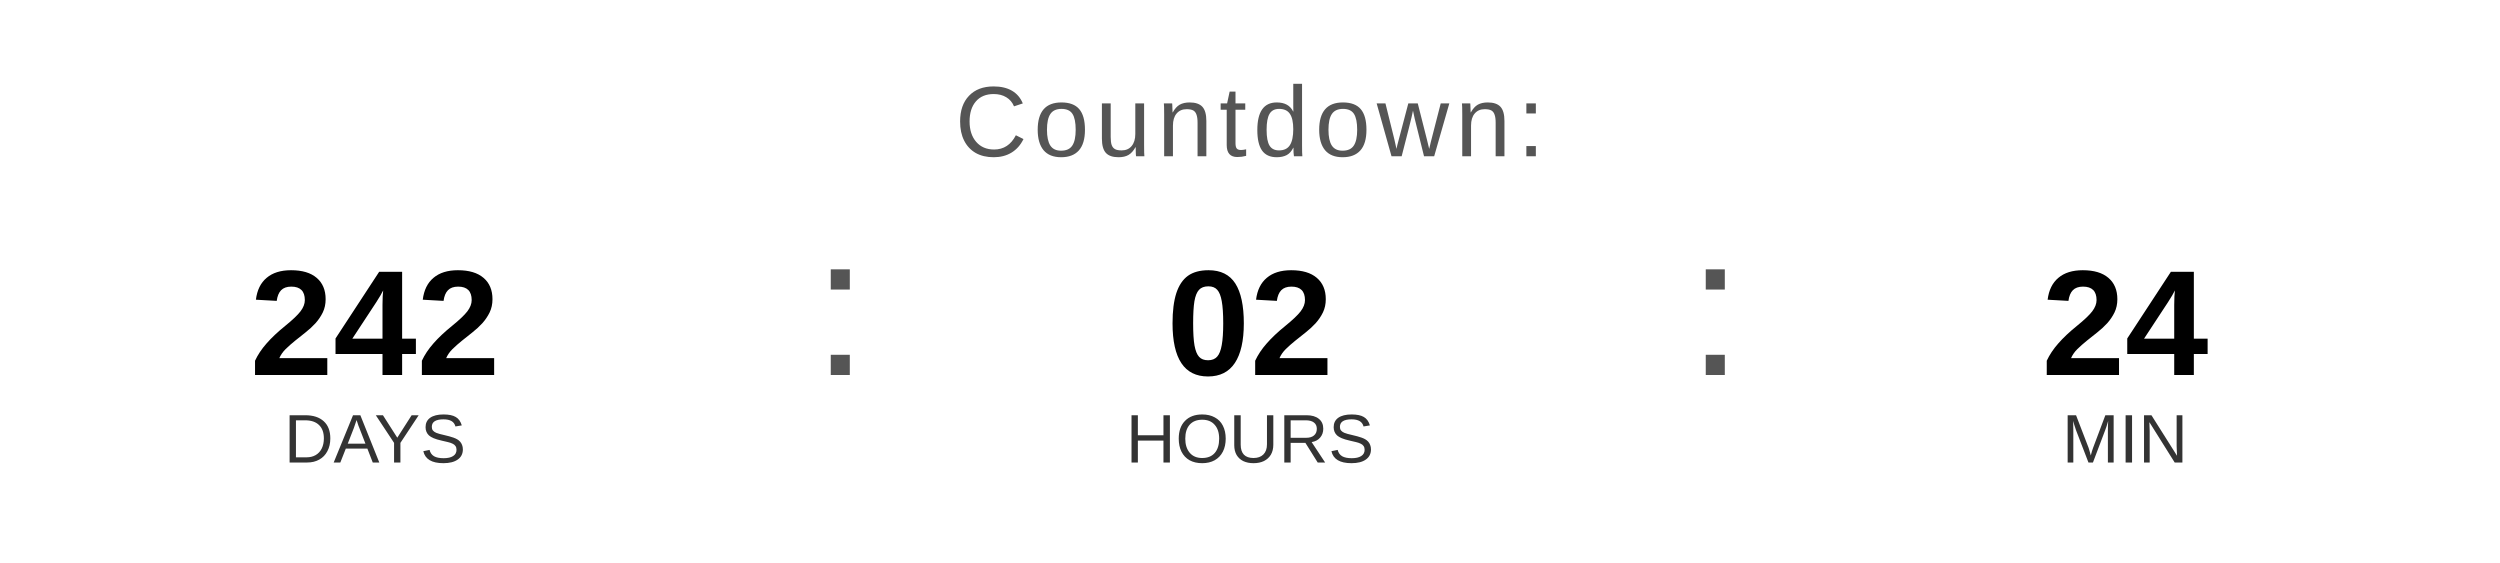
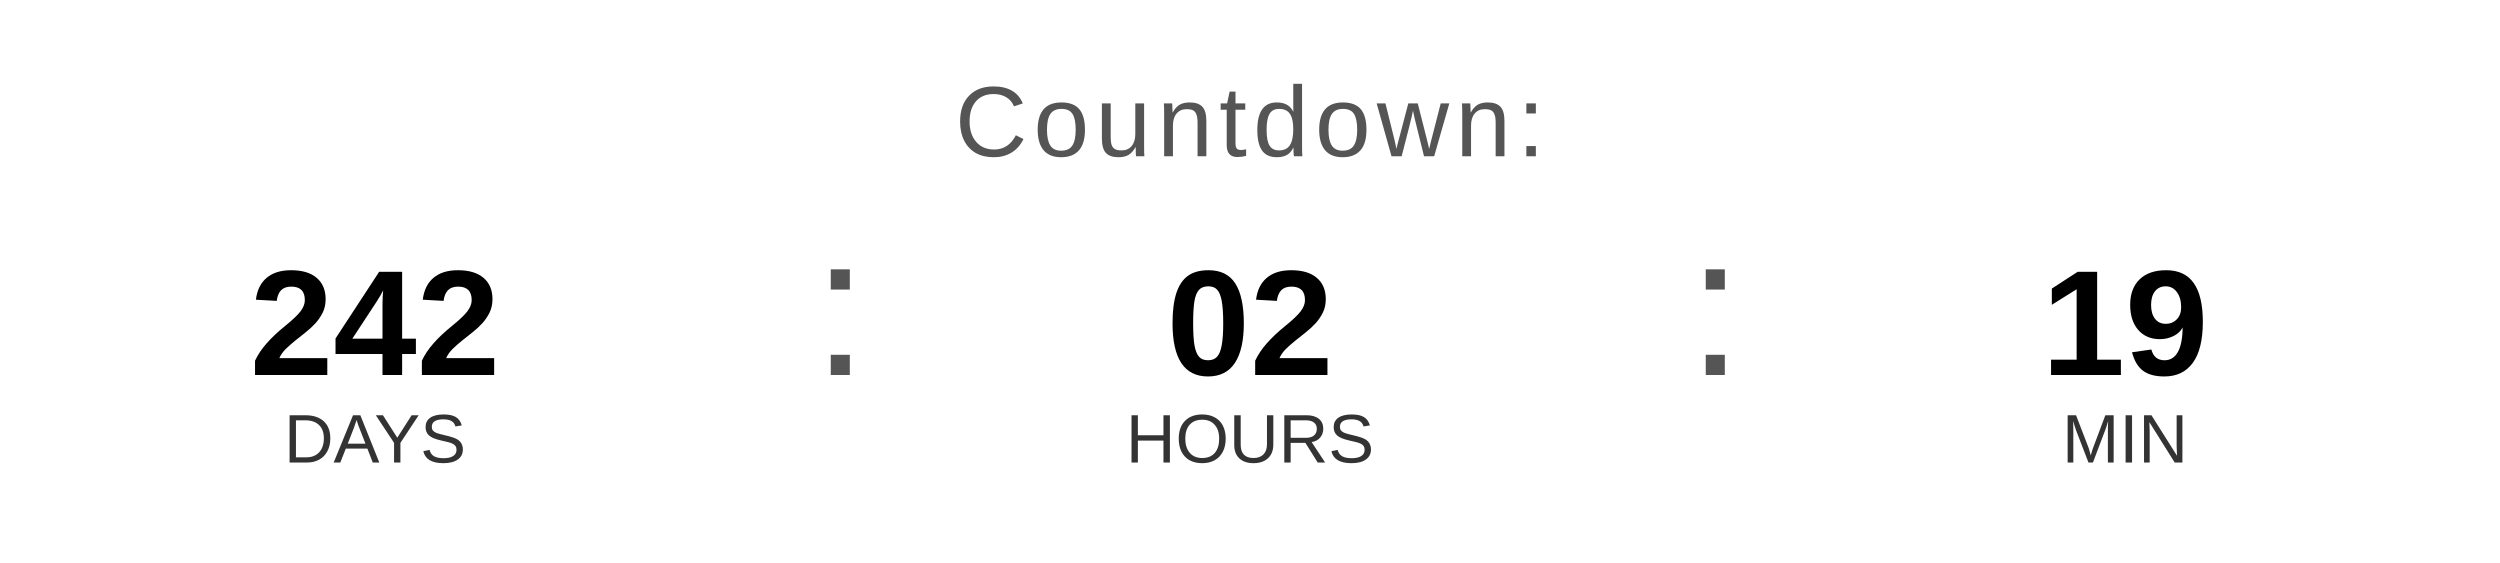
<svg xmlns="http://www.w3.org/2000/svg" width="400" height="90" viewBox="0 0 400 90">
  <text x="200" y="25" font-family="Arial, Helvetica, sans-serif" font-size="16" fill="#555555" text-anchor="middle" letter-spacing="1">
    Countdown:
  </text>
  <text x="60" y="60" font-family="Arial, Helvetica, sans-serif" font-size="24" font-weight="bold" fill="#000000" text-anchor="middle">242</text>
  <text x="60" y="74" font-family="Arial, Helvetica, sans-serif" font-size="11" fill="#333333" text-anchor="middle">DAYS</text>
  <text x="130" y="60" font-family="Arial, sans-serif" font-size="32" fill="#555555">:</text>
  <text x="200" y="60" font-family="Arial, Helvetica, sans-serif" font-size="24" font-weight="bold" fill="#000000" text-anchor="middle">02</text>
  <text x="200" y="74" font-family="Arial, Helvetica, sans-serif" font-size="11" fill="#333333" text-anchor="middle">HOURS</text>
  <text x="270" y="60" font-family="Arial, sans-serif" font-size="32" fill="#555555">:</text>
-   <text x="340" y="60" font-family="Arial, Helvetica, sans-serif" font-size="24" font-weight="bold" fill="#000000" text-anchor="middle">24</text>
+   <text x="340" y="60" font-family="Arial, Helvetica, sans-serif" font-size="24" font-weight="bold" fill="#000000" text-anchor="middle">19</text>
  <text x="340" y="74" font-family="Arial, Helvetica, sans-serif" font-size="11" fill="#333333" text-anchor="middle">MIN</text>
</svg>
